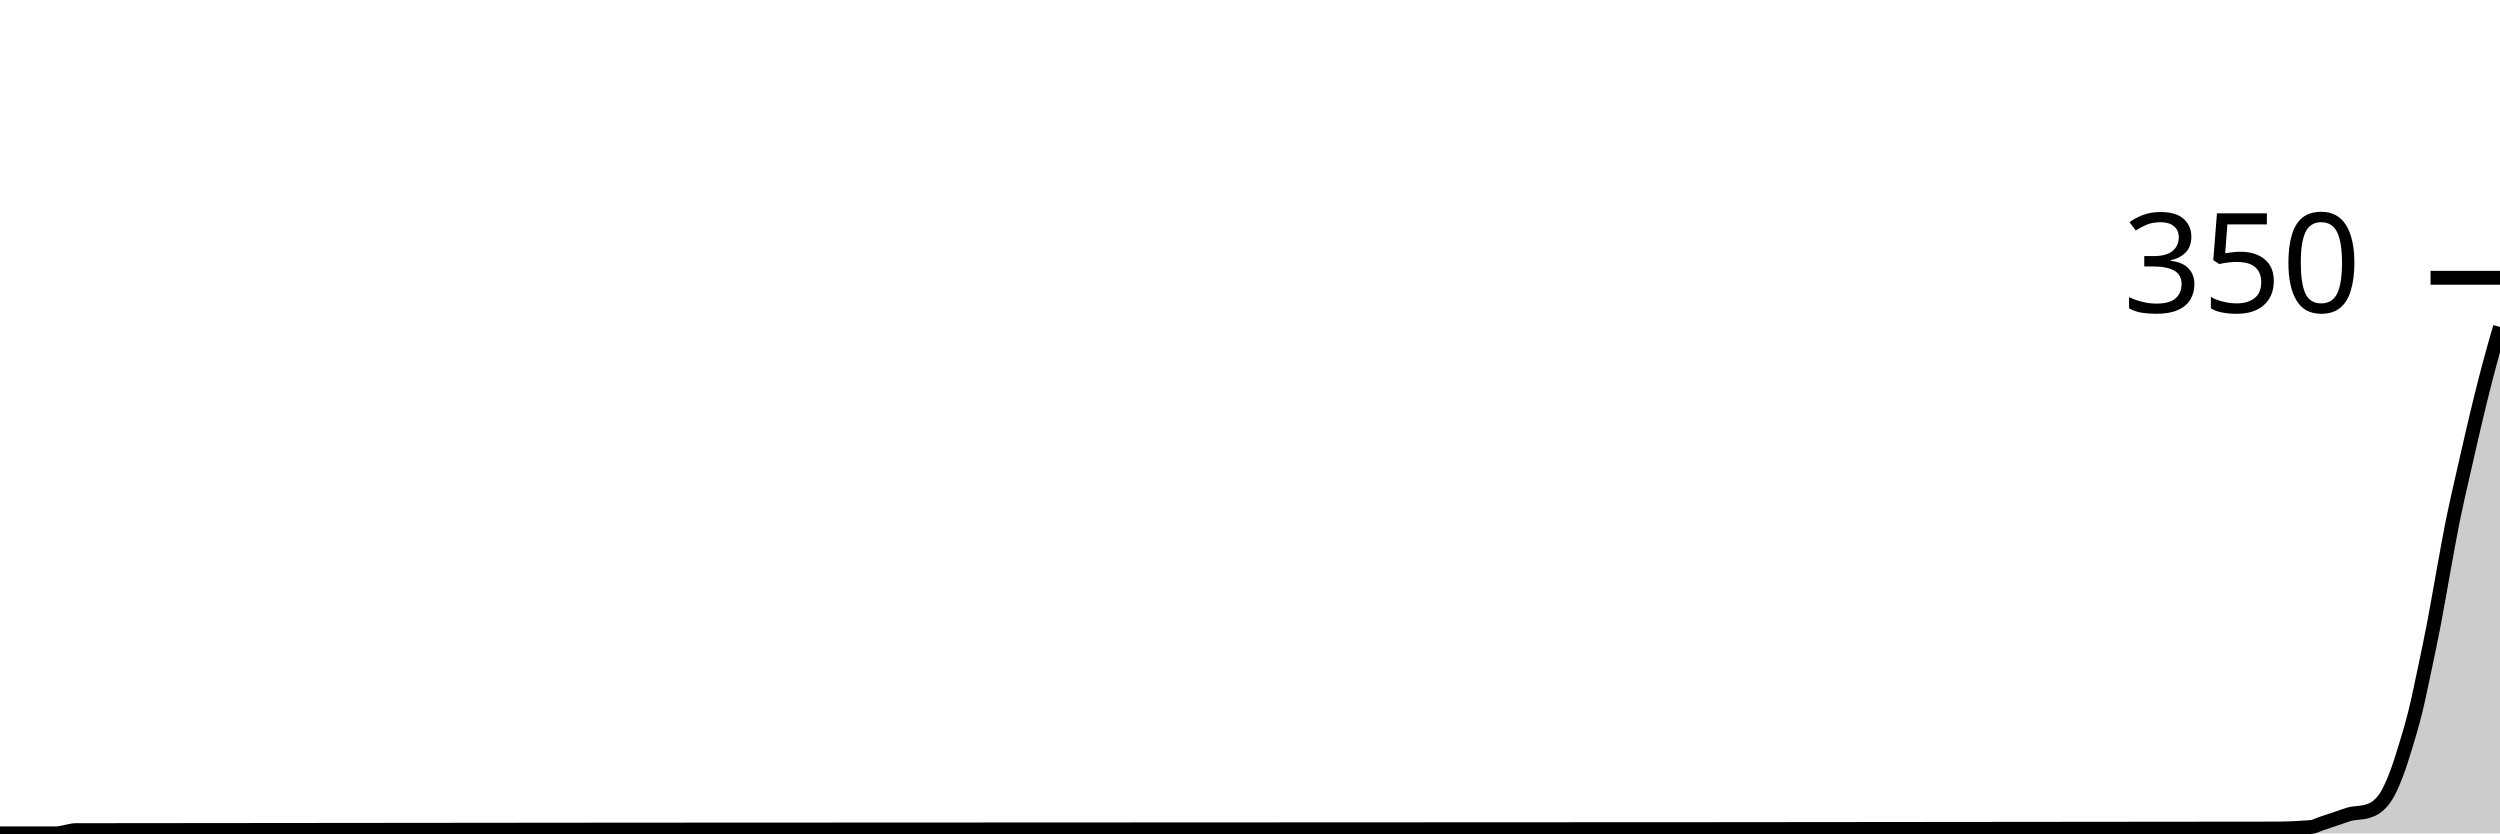
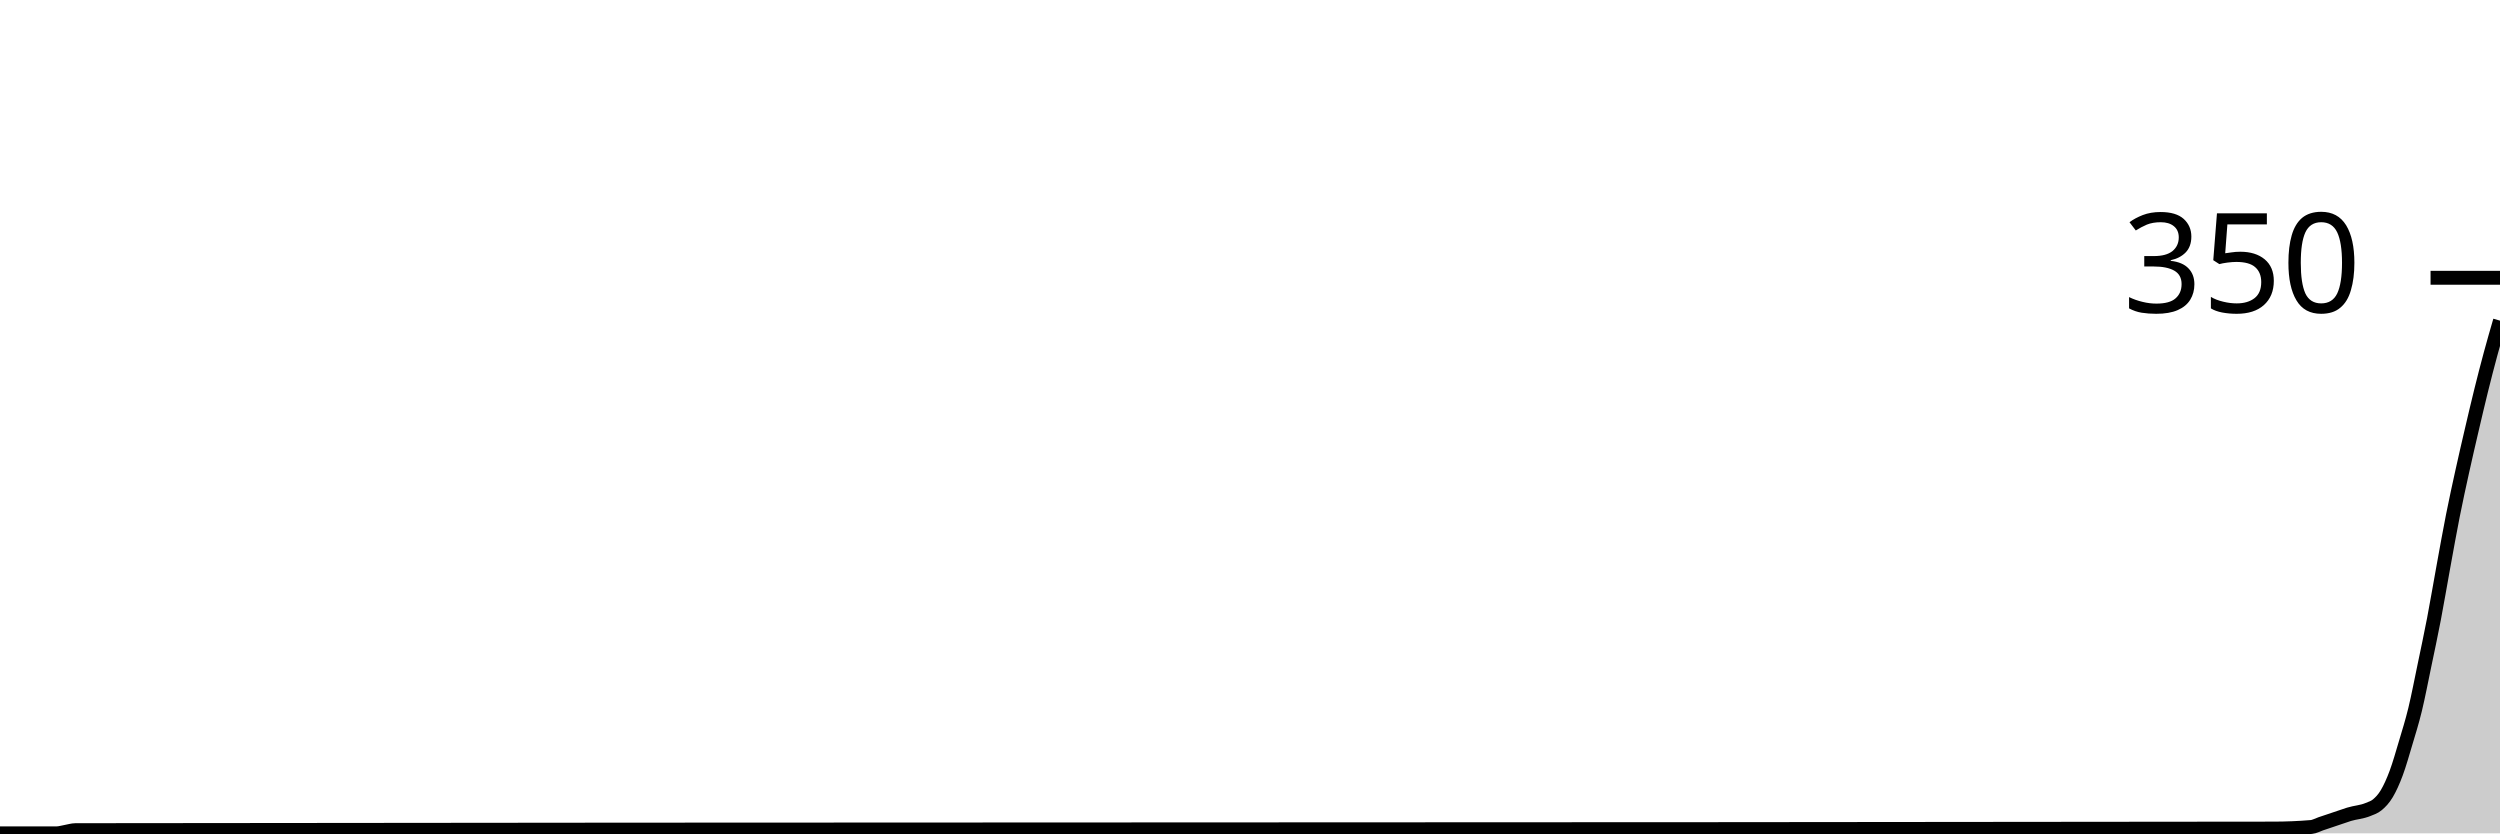
<svg xmlns="http://www.w3.org/2000/svg" viewBox="0 0 180 60">
  <g transform="translate(0,20)">
-     <path class="area" fill="rgba(0, 0, 0, 0.2)" d="M0,40C1.358,40,2.717,40,4.075,40C4.302,40,4.528,39.924,4.755,39.886C4.981,39.848,5.208,39.772,5.434,39.771C58.189,39.695,110.943,39.733,163.698,39.657C164.604,39.656,165.509,39.619,166.415,39.543C166.642,39.524,166.868,39.39,167.094,39.314C167.321,39.238,167.547,39.162,167.774,39.086C168,39.01,168.226,38.933,168.453,38.857C168.679,38.781,168.906,38.692,169.132,38.629C169.585,38.502,170.038,38.552,170.491,38.4C170.717,38.324,170.943,38.248,171.17,38.057C171.396,37.867,171.623,37.638,171.849,37.257C172.075,36.876,172.302,36.362,172.528,35.771C172.755,35.181,172.981,34.457,173.208,33.714C173.434,32.971,173.66,32.229,173.887,31.314C174.113,30.4,174.34,29.295,174.566,28.229C174.792,27.162,175.019,26.095,175.245,24.914C175.472,23.733,175.698,22.381,175.925,21.143C176.151,19.905,176.377,18.61,176.604,17.486C176.83,16.362,177.057,15.41,177.283,14.4C177.509,13.39,177.736,12.4,177.962,11.429C178.189,10.457,178.415,9.486,178.642,8.571C178.868,7.657,179.094,6.781,179.321,5.943C179.547,5.105,179.774,4.324,180,3.543L180,40C179.774,40,179.547,40,179.321,40C179.094,40,178.868,40,178.642,40C178.415,40,178.189,40,177.962,40C177.736,40,177.509,40,177.283,40C177.057,40,176.83,40,176.604,40C176.377,40,176.151,40,175.925,40C175.698,40,175.472,40,175.245,40C175.019,40,174.792,40,174.566,40C174.34,40,174.113,40,173.887,40C173.66,40,173.434,40,173.208,40C172.981,40,172.755,40,172.528,40C172.302,40,172.075,40,171.849,40C171.623,40,171.396,40,171.17,40C170.943,40,170.717,40,170.491,40C170.038,40,169.585,40,169.132,40C168.906,40,168.679,40,168.453,40C168.226,40,168,40,167.774,40C167.547,40,167.321,40,167.094,40C166.868,40,166.642,40,166.415,40C165.509,40,164.604,40,163.698,40C110.943,40,58.189,40,5.434,40C5.208,40,4.981,40,4.755,40C4.528,40,4.302,40,4.075,40C2.717,40,1.358,40,0,40Z" />
-     <path class="line" stroke="black" fill="none" d="M0,40C1.358,40,2.717,40,4.075,40C4.302,40,4.528,39.924,4.755,39.886C4.981,39.848,5.208,39.772,5.434,39.771C58.189,39.695,110.943,39.733,163.698,39.657C164.604,39.656,165.509,39.619,166.415,39.543C166.642,39.524,166.868,39.39,167.094,39.314C167.321,39.238,167.547,39.162,167.774,39.086C168,39.01,168.226,38.933,168.453,38.857C168.679,38.781,168.906,38.692,169.132,38.629C169.585,38.502,170.038,38.552,170.491,38.4C170.717,38.324,170.943,38.248,171.17,38.057C171.396,37.867,171.623,37.638,171.849,37.257C172.075,36.876,172.302,36.362,172.528,35.771C172.755,35.181,172.981,34.457,173.208,33.714C173.434,32.971,173.66,32.229,173.887,31.314C174.113,30.4,174.34,29.295,174.566,28.229C174.792,27.162,175.019,26.095,175.245,24.914C175.472,23.733,175.698,22.381,175.925,21.143C176.151,19.905,176.377,18.61,176.604,17.486C176.83,16.362,177.057,15.41,177.283,14.4C177.509,13.39,177.736,12.4,177.962,11.429C178.189,10.457,178.415,9.486,178.642,8.571C178.868,7.657,179.094,6.781,179.321,5.943C179.547,5.105,179.774,4.324,180,3.543" />
+     <path class="area" fill="rgba(0, 0, 0, 0.2)" d="M0,40C1.358,40,2.717,40,4.075,40C4.302,40,4.528,39.924,4.755,39.886C4.981,39.848,5.208,39.772,5.434,39.771C58.189,39.695,110.943,39.733,163.698,39.657C164.604,39.656,165.509,39.619,166.415,39.543C166.642,39.524,166.868,39.39,167.094,39.314C167.321,39.238,167.547,39.162,167.774,39.086C168,39.01,168.226,38.933,168.453,38.857C168.679,38.781,168.906,38.698,169.132,38.629C169.585,38.489,170.038,38.476,170.491,38.286C170.717,38.19,170.943,38.133,171.17,37.943C171.396,37.752,171.623,37.524,171.849,37.143C172.075,36.762,172.302,36.267,172.528,35.657C172.755,35.048,172.981,34.248,173.208,33.486C173.434,32.724,173.66,32.019,173.887,31.086C174.113,30.152,174.34,28.971,174.566,27.886C174.792,26.8,175.019,25.752,175.245,24.571C175.472,23.39,175.698,22.038,175.925,20.8C176.151,19.562,176.377,18.286,176.604,17.143C176.83,16,177.057,14.971,177.283,13.943C177.509,12.914,177.736,11.943,177.962,10.971C178.189,10,178.415,9.029,178.642,8.114C178.868,7.2,179.094,6.324,179.321,5.486C179.547,4.648,179.774,3.867,180,3.086L180,40C179.774,40,179.547,40,179.321,40C179.094,40,178.868,40,178.642,40C178.415,40,178.189,40,177.962,40C177.736,40,177.509,40,177.283,40C177.057,40,176.83,40,176.604,40C176.377,40,176.151,40,175.925,40C175.698,40,175.472,40,175.245,40C175.019,40,174.792,40,174.566,40C174.34,40,174.113,40,173.887,40C173.66,40,173.434,40,173.208,40C172.981,40,172.755,40,172.528,40C172.302,40,172.075,40,171.849,40C171.623,40,171.396,40,171.17,40C170.943,40,170.717,40,170.491,40C170.038,40,169.585,40,169.132,40C168.906,40,168.679,40,168.453,40C168.226,40,168,40,167.774,40C167.547,40,167.321,40,167.094,40C166.868,40,166.642,40,166.415,40C165.509,40,164.604,40,163.698,40C110.943,40,58.189,40,5.434,40C5.208,40,4.981,40,4.755,40C4.528,40,4.302,40,4.075,40C2.717,40,1.358,40,0,40Z" />
+     <path class="line" stroke="black" fill="none" d="M0,40C1.358,40,2.717,40,4.075,40C4.302,40,4.528,39.924,4.755,39.886C4.981,39.848,5.208,39.772,5.434,39.771C58.189,39.695,110.943,39.733,163.698,39.657C164.604,39.656,165.509,39.619,166.415,39.543C166.642,39.524,166.868,39.39,167.094,39.314C167.321,39.238,167.547,39.162,167.774,39.086C168,39.01,168.226,38.933,168.453,38.857C168.679,38.781,168.906,38.698,169.132,38.629C169.585,38.489,170.038,38.476,170.491,38.286C170.717,38.19,170.943,38.133,171.17,37.943C171.396,37.752,171.623,37.524,171.849,37.143C172.075,36.762,172.302,36.267,172.528,35.657C172.755,35.048,172.981,34.248,173.208,33.486C173.434,32.724,173.66,32.019,173.887,31.086C174.113,30.152,174.34,28.971,174.566,27.886C174.792,26.8,175.019,25.752,175.245,24.571C175.472,23.39,175.698,22.038,175.925,20.8C176.151,19.562,176.377,18.286,176.604,17.143C176.83,16,177.057,14.971,177.283,13.943C177.509,12.914,177.736,11.943,177.962,10.971C178.189,10,178.415,9.029,178.642,8.114C178.868,7.2,179.094,6.324,179.321,5.486C179.547,4.648,179.774,3.867,180,3.086" />
    <path class="axis-ceiling" stroke-width="1" stroke="black" fill="none" d="M175,0L180,0" />
    <text class="axis-ceiling-label" font-family="sans-serif" text-anchor="end" font-size="10px" x="170" y="2.5">350</text>
  </g>
</svg>
